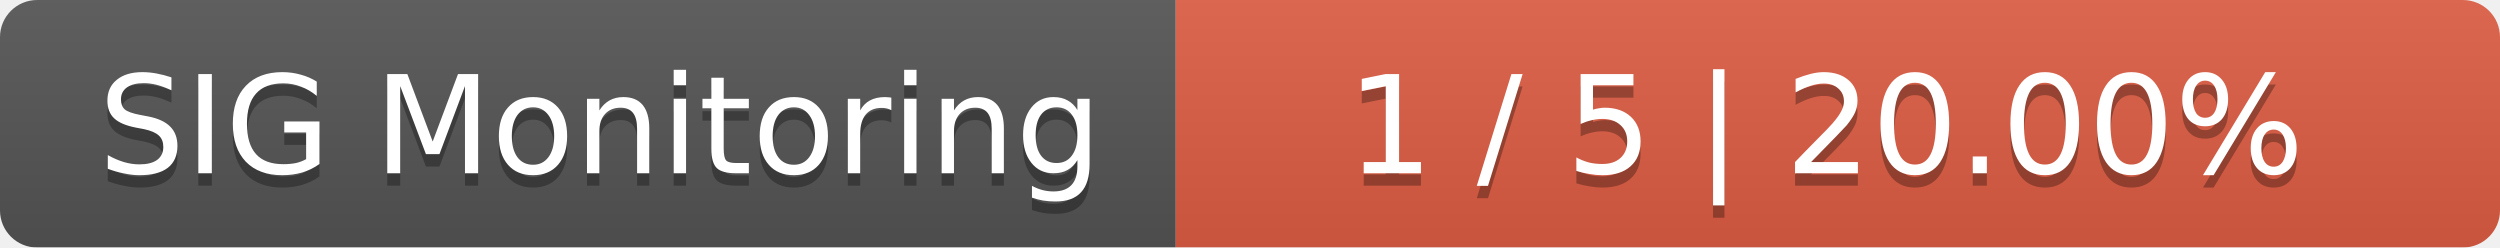
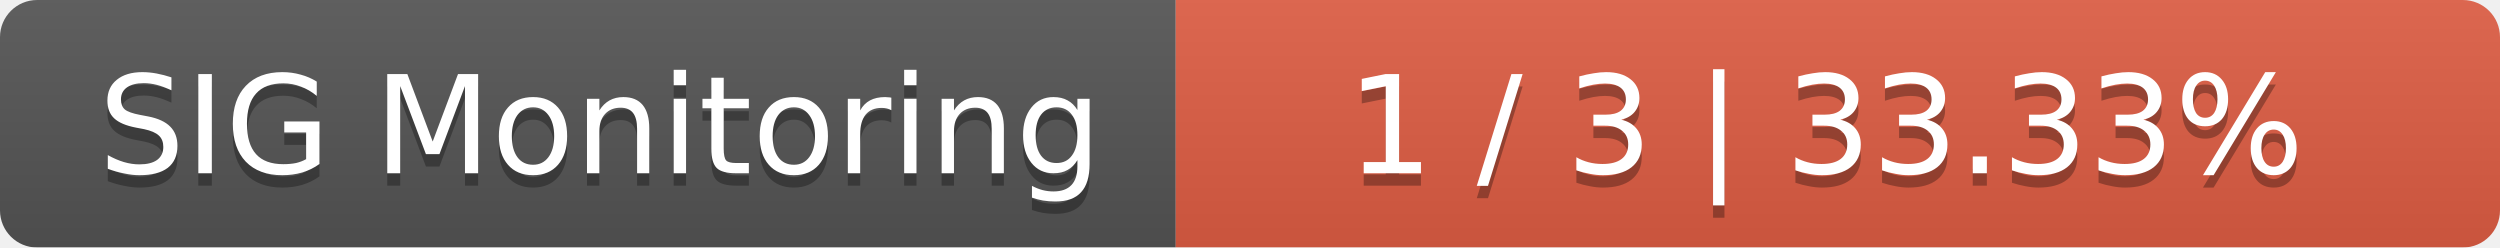
<svg xmlns="http://www.w3.org/2000/svg" width="202" height="20">
  <linearGradient id="smooth" x2="0" y2="100%">
    <stop offset="0" stop-color="#bbb" stop-opacity=".1" />
    <stop offset="1" stop-opacity=".1" />
  </linearGradient>
  <mask id="round">
    <rect width="202" height="20" rx="3" fill="#fff" />
  </mask>
  <g mask="url(#round)">
    <rect width="95" height="20" fill="#555" />
    <rect x="95" width="107" height="20" fill="#e05d44" />
    <rect width="202" height="20" fill="url(#smooth)" />
  </g>
  <g fill="#fff" text-anchor="middle" font-family="DejaVu Sans,Verdana,Geneva,sans-serif" font-size="11">
    <text x="48.5" y="15" fill="#010101" fill-opacity=".3">SIG Monitoring</text>
    <text x="48.5" y="14">SIG Monitoring</text>
-     <text x="147.5" y="15" fill="#010101" fill-opacity=".3">1 / 5    |    20.00%</text>
-     <text x="147.5" y="14">1 / 5    |    20.00%</text>
+     <text x="147.5" y="15" fill="#010101" fill-opacity=".3">1 / 3    |    33.33%</text>
+     <text x="147.5" y="14">1 / 3    |    33.33%</text>
  </g>
</svg>
